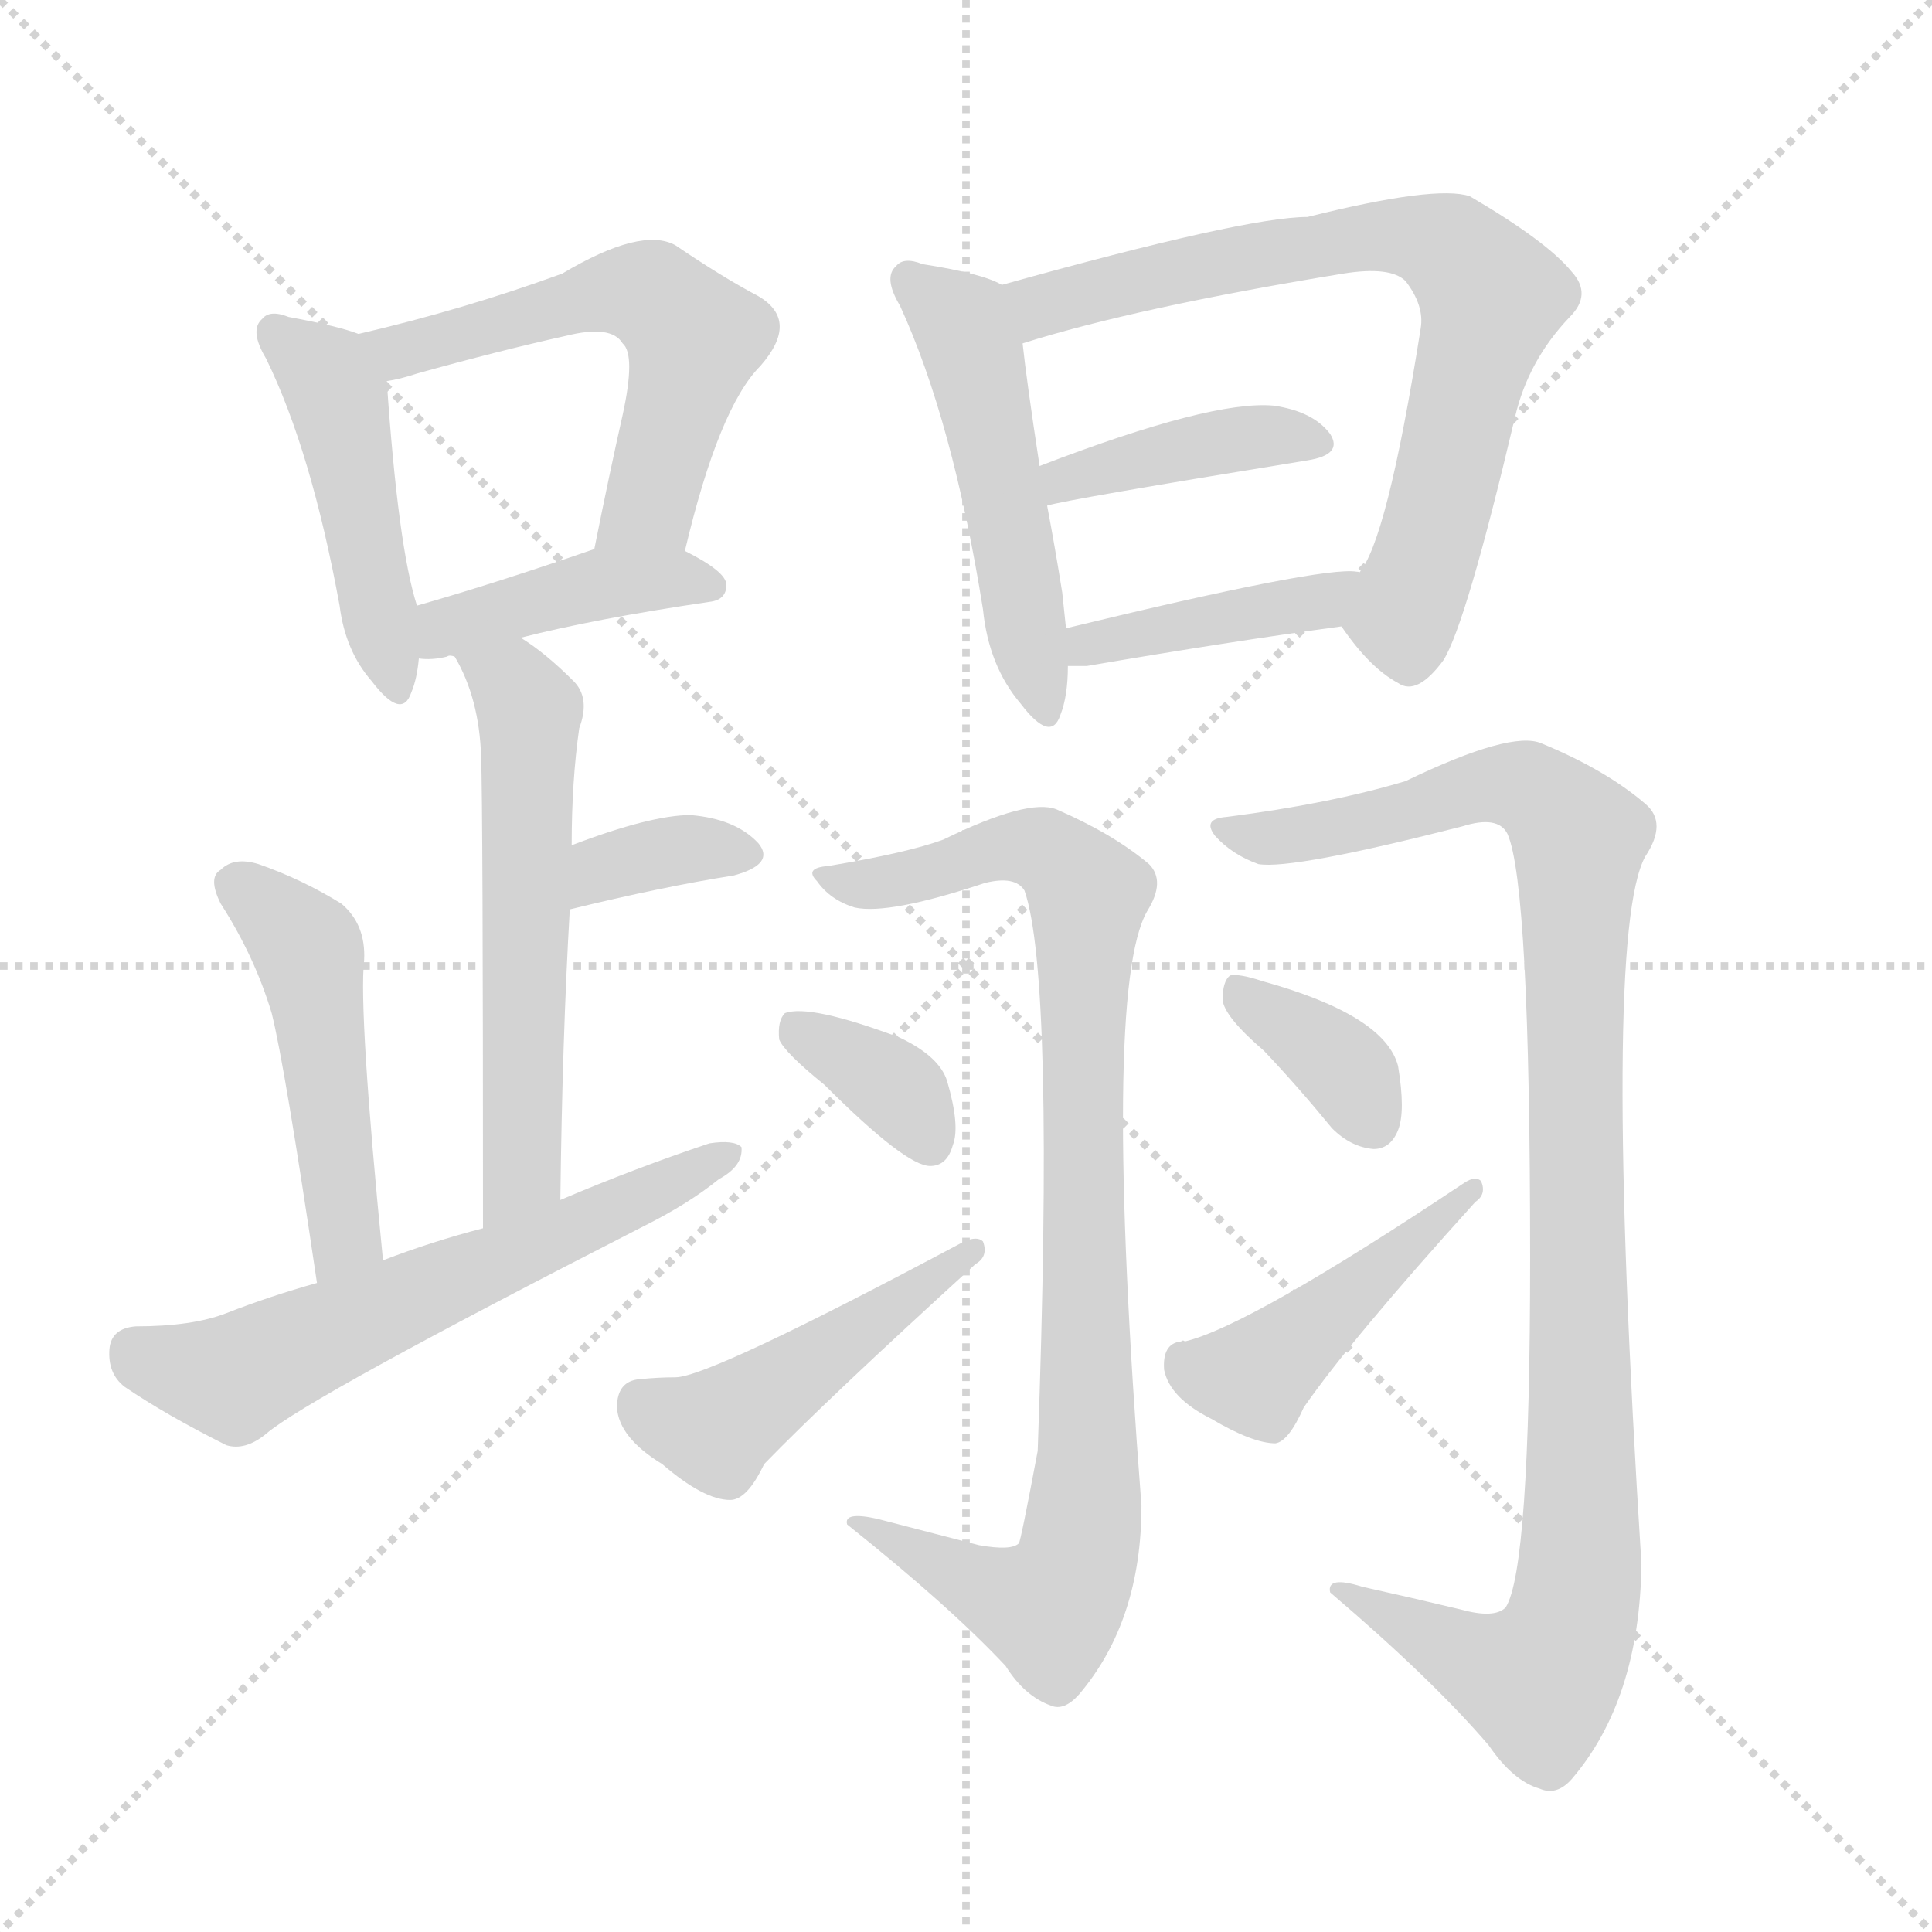
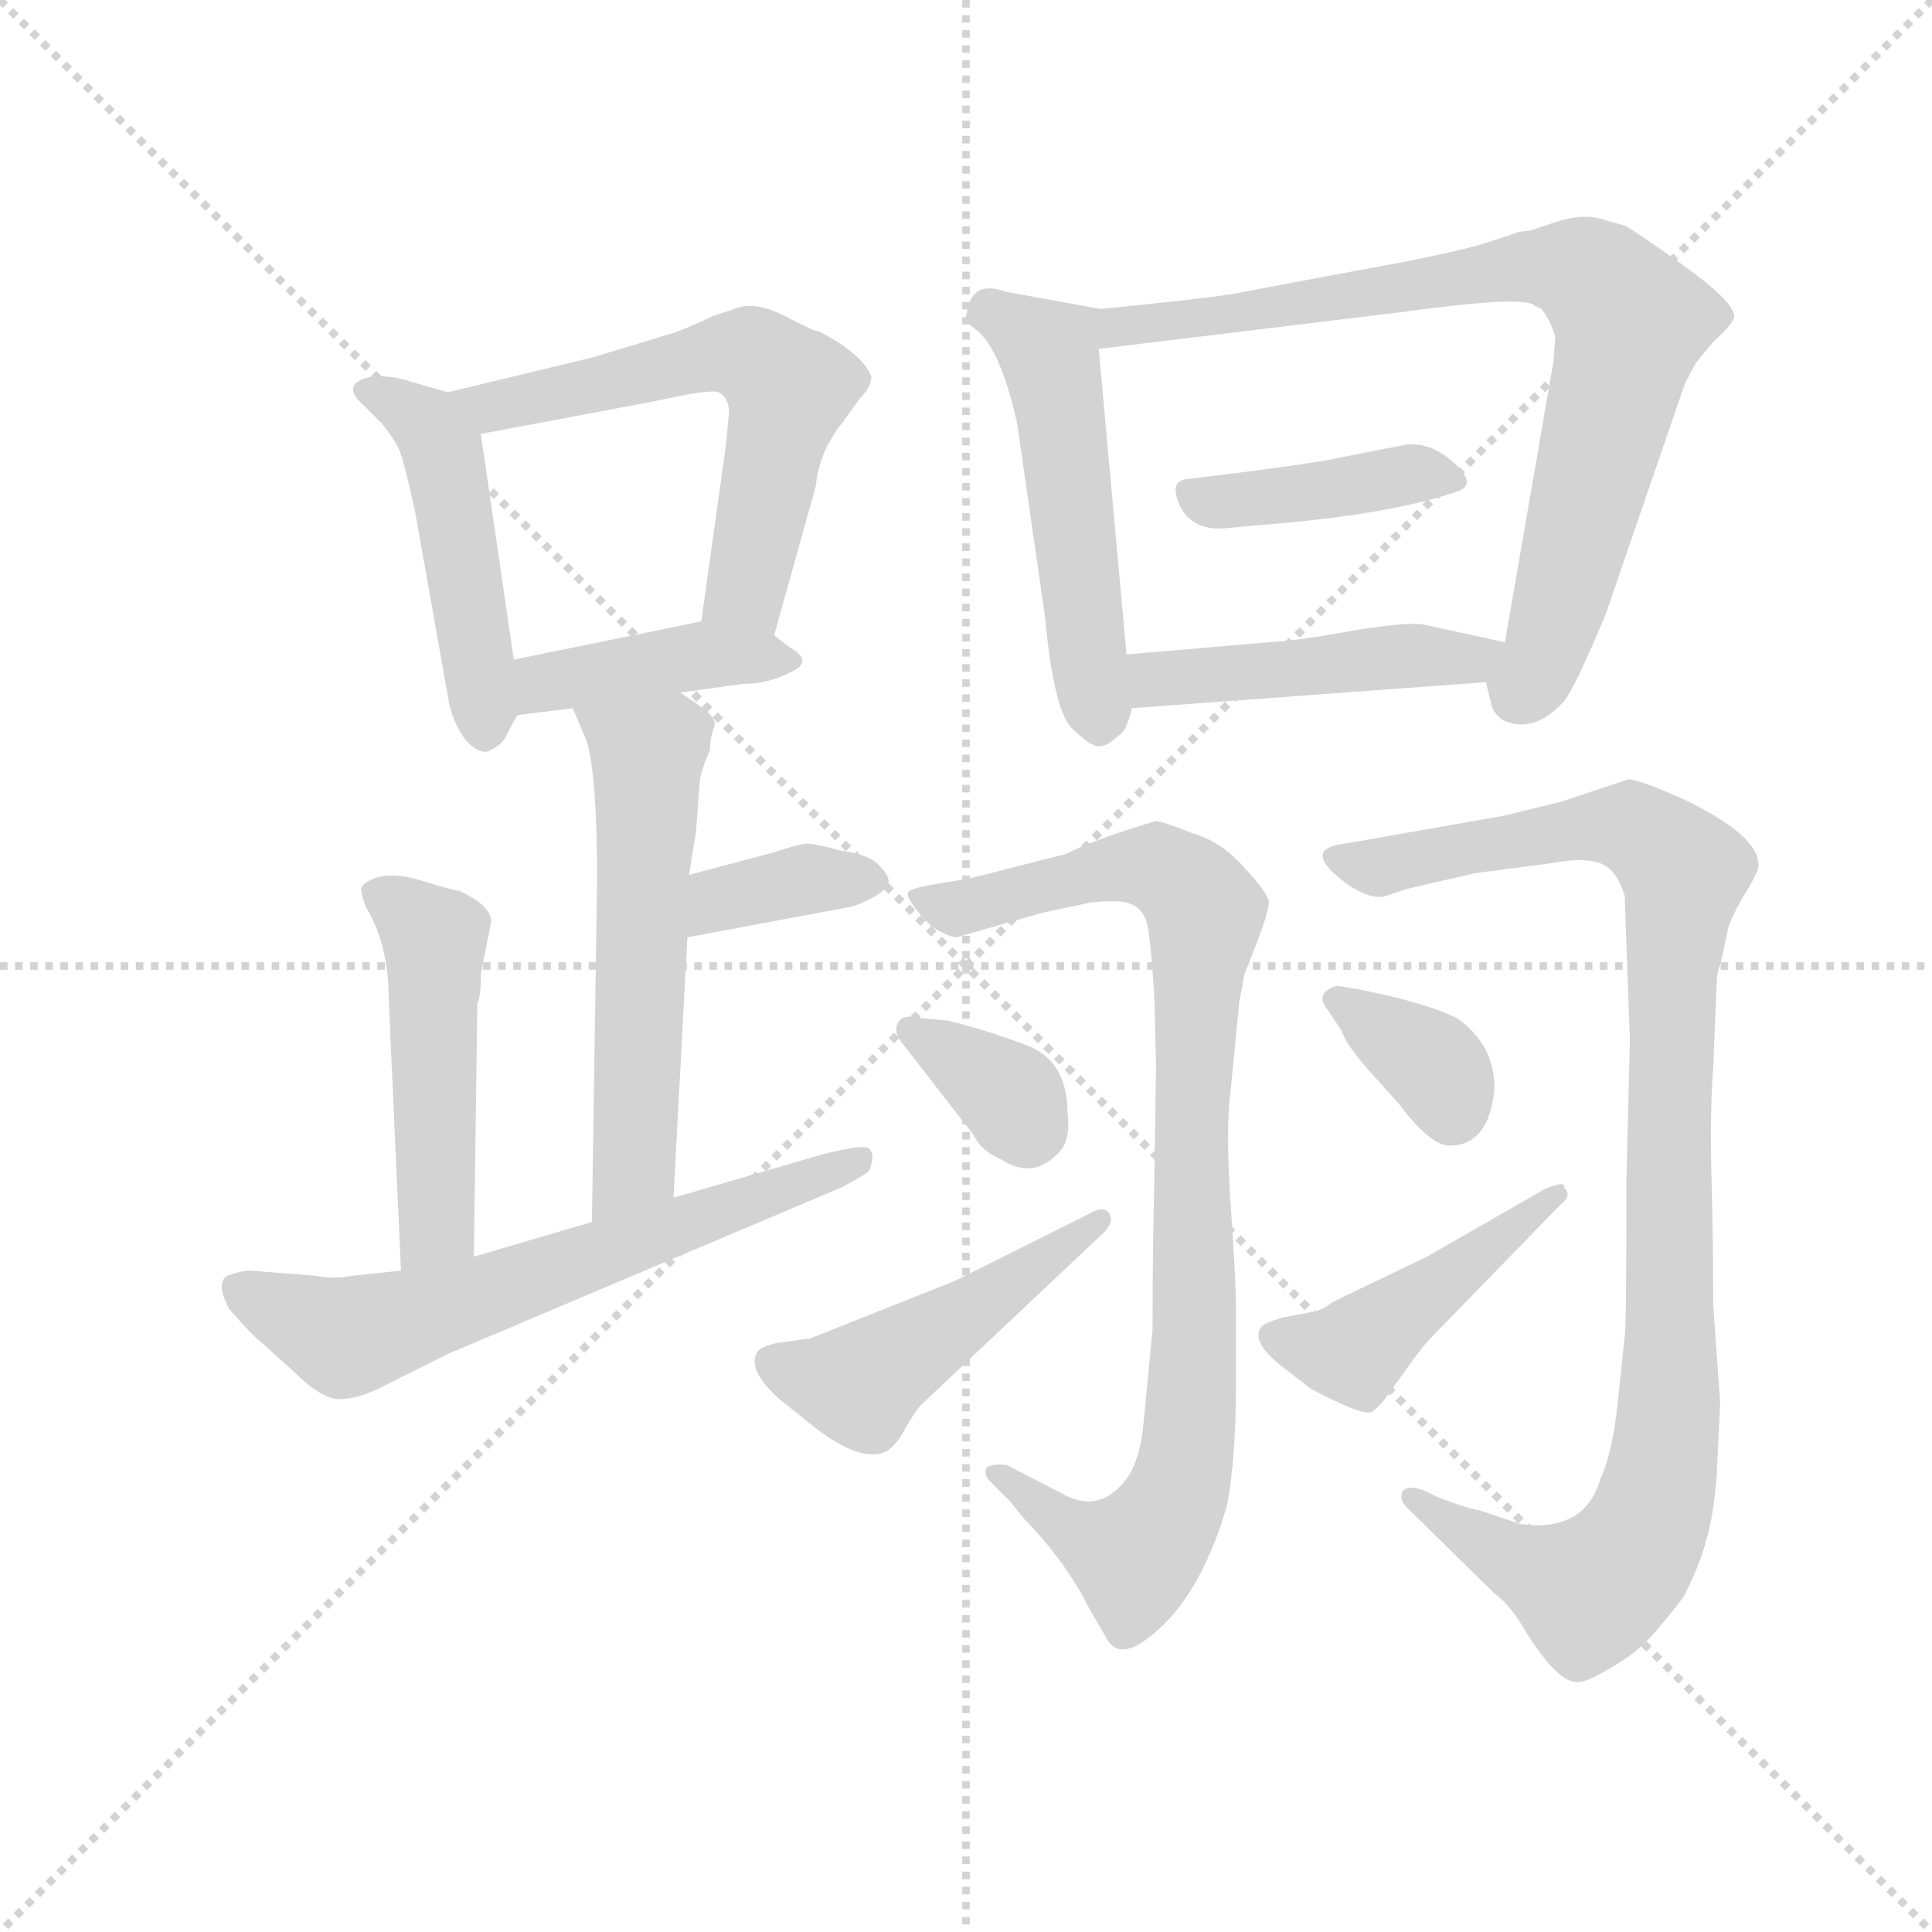
<svg xmlns="http://www.w3.org/2000/svg" version="1.1" viewBox="0 0 1024 1024">
  <g stroke="lightgray" stroke-dasharray="1,1" stroke-width="1" transform="scale(4, 4)">
    <line x1="0" y1="0" x2="256" y2="256" />
    <line x1="256" y1="0" x2="0" y2="256" />
    <line x1="128" y1="0" x2="128" y2="256" />
    <line x1="0" y1="128" x2="256" y2="128" />
  </g>
-   <g transform="scale(1, -1) translate(0, -900)">
+   <g transform="scale(0.92, -0.92) translate(60, -830)">
    <style type="text/css">
      
        @keyframes keyframes0 {
          from {
            stroke: blue;
-             stroke-dashoffset: 458;
-             stroke-width: 128;
-           }
-           60% {
+             stroke-dashoffset: 475;
+             stroke-width: 128;
+           }
+           61% {
            animation-timing-function: step-end;
            stroke: blue;
            stroke-dashoffset: 0;
            stroke-width: 128;
          }
          to {
            stroke: black;
            stroke-width: 1024;
          }
        }
        #make-me-a-hanzi-animation-0 {
-           animation: keyframes0 0.623s both;
+           animation: keyframes0 0.637s both;
          animation-delay: 0s;
          animation-timing-function: linear;
        }
      
        @keyframes keyframes1 {
          from {
            stroke: blue;
-             stroke-dashoffset: 560;
-             stroke-width: 128;
-           }
-           65% {
+             stroke-dashoffset: 595;
+             stroke-width: 128;
+           }
+           66% {
            animation-timing-function: step-end;
            stroke: blue;
            stroke-dashoffset: 0;
            stroke-width: 128;
          }
          to {
            stroke: black;
            stroke-width: 1024;
          }
        }
        #make-me-a-hanzi-animation-1 {
-           animation: keyframes1 0.706s both;
-           animation-delay: 0.623s;
+           animation: keyframes1 0.734s both;
+           animation-delay: 0.637s;
          animation-timing-function: linear;
        }
      
        @keyframes keyframes2 {
          from {
            stroke: blue;
-             stroke-dashoffset: 410;
+             stroke-dashoffset: 405;
            stroke-width: 128;
          }
          57% {
            animation-timing-function: step-end;
            stroke: blue;
            stroke-dashoffset: 0;
            stroke-width: 128;
          }
          to {
            stroke: black;
            stroke-width: 1024;
          }
        }
        #make-me-a-hanzi-animation-2 {
-           animation: keyframes2 0.584s both;
-           animation-delay: 1.328s;
+           animation: keyframes2 0.58s both;
+           animation-delay: 1.371s;
          animation-timing-function: linear;
        }
      
        @keyframes keyframes3 {
          from {
            stroke: blue;
-             stroke-dashoffset: 567;
+             stroke-dashoffset: 566;
            stroke-width: 128;
          }
          65% {
            animation-timing-function: step-end;
            stroke: blue;
            stroke-dashoffset: 0;
            stroke-width: 128;
          }
          to {
            stroke: black;
            stroke-width: 1024;
          }
        }
        #make-me-a-hanzi-animation-3 {
          animation: keyframes3 0.711s both;
-           animation-delay: 1.912s;
+           animation-delay: 1.95s;
          animation-timing-function: linear;
        }
      
        @keyframes keyframes4 {
          from {
            stroke: blue;
-             stroke-dashoffset: 350;
+             stroke-dashoffset: 364;
+             stroke-width: 128;
+           }
+           54% {
+             animation-timing-function: step-end;
+             stroke: blue;
+             stroke-dashoffset: 0;
+             stroke-width: 128;
+           }
+           to {
+             stroke: black;
+             stroke-width: 1024;
+           }
+         }
+         #make-me-a-hanzi-animation-4 {
+           animation: keyframes4 0.546s both;
+           animation-delay: 2.661s;
+           animation-timing-function: linear;
+         }
+       
+         @keyframes keyframes5 {
+           from {
+             stroke: blue;
+             stroke-dashoffset: 485;
+             stroke-width: 128;
+           }
+           61% {
+             animation-timing-function: step-end;
+             stroke: blue;
+             stroke-dashoffset: 0;
+             stroke-width: 128;
+           }
+           to {
+             stroke: black;
+             stroke-width: 1024;
+           }
+         }
+         #make-me-a-hanzi-animation-5 {
+           animation: keyframes5 0.645s both;
+           animation-delay: 3.207s;
+           animation-timing-function: linear;
+         }
+       
+         @keyframes keyframes6 {
+           from {
+             stroke: blue;
+             stroke-dashoffset: 634;
+             stroke-width: 128;
+           }
+           67% {
+             animation-timing-function: step-end;
+             stroke: blue;
+             stroke-dashoffset: 0;
+             stroke-width: 128;
+           }
+           to {
+             stroke: black;
+             stroke-width: 1024;
+           }
+         }
+         #make-me-a-hanzi-animation-6 {
+           animation: keyframes6 0.766s both;
+           animation-delay: 3.852s;
+           animation-timing-function: linear;
+         }
+       
+         @keyframes keyframes7 {
+           from {
+             stroke: blue;
+             stroke-dashoffset: 514;
+             stroke-width: 128;
+           }
+           63% {
+             animation-timing-function: step-end;
+             stroke: blue;
+             stroke-dashoffset: 0;
+             stroke-width: 128;
+           }
+           to {
+             stroke: black;
+             stroke-width: 1024;
+           }
+         }
+         #make-me-a-hanzi-animation-7 {
+           animation: keyframes7 0.668s both;
+           animation-delay: 4.618s;
+           animation-timing-function: linear;
+         }
+       
+         @keyframes keyframes8 {
+           from {
+             stroke: blue;
+             stroke-dashoffset: 803;
+             stroke-width: 128;
+           }
+           72% {
+             animation-timing-function: step-end;
+             stroke: blue;
+             stroke-dashoffset: 0;
+             stroke-width: 128;
+           }
+           to {
+             stroke: black;
+             stroke-width: 1024;
+           }
+         }
+         #make-me-a-hanzi-animation-8 {
+           animation: keyframes8 0.903s both;
+           animation-delay: 5.286s;
+           animation-timing-function: linear;
+         }
+       
+         @keyframes keyframes9 {
+           from {
+             stroke: blue;
+             stroke-dashoffset: 410;
+             stroke-width: 128;
+           }
+           57% {
+             animation-timing-function: step-end;
+             stroke: blue;
+             stroke-dashoffset: 0;
+             stroke-width: 128;
+           }
+           to {
+             stroke: black;
+             stroke-width: 1024;
+           }
+         }
+         #make-me-a-hanzi-animation-9 {
+           animation: keyframes9 0.584s both;
+           animation-delay: 6.19s;
+           animation-timing-function: linear;
+         }
+       
+         @keyframes keyframes10 {
+           from {
+             stroke: blue;
+             stroke-dashoffset: 464;
+             stroke-width: 128;
+           }
+           60% {
+             animation-timing-function: step-end;
+             stroke: blue;
+             stroke-dashoffset: 0;
+             stroke-width: 128;
+           }
+           to {
+             stroke: black;
+             stroke-width: 1024;
+           }
+         }
+         #make-me-a-hanzi-animation-10 {
+           animation: keyframes10 0.628s both;
+           animation-delay: 6.773s;
+           animation-timing-function: linear;
+         }
+       
+         @keyframes keyframes11 {
+           from {
+             stroke: blue;
+             stroke-dashoffset: 909;
+             stroke-width: 128;
+           }
+           75% {
+             animation-timing-function: step-end;
+             stroke: blue;
+             stroke-dashoffset: 0;
+             stroke-width: 128;
+           }
+           to {
+             stroke: black;
+             stroke-width: 1024;
+           }
+         }
+         #make-me-a-hanzi-animation-11 {
+           animation: keyframes11 0.99s both;
+           animation-delay: 7.401s;
+           animation-timing-function: linear;
+         }
+       
+         @keyframes keyframes12 {
+           from {
+             stroke: blue;
+             stroke-dashoffset: 346;
            stroke-width: 128;
          }
          53% {
            animation-timing-function: step-end;
            stroke: blue;
            stroke-dashoffset: 0;
            stroke-width: 128;
          }
          to {
            stroke: black;
            stroke-width: 1024;
          }
        }
-         #make-me-a-hanzi-animation-4 {
-           animation: keyframes4 0.535s both;
-           animation-delay: 2.624s;
-           animation-timing-function: linear;
-         }
-       
-         @keyframes keyframes5 {
-           from {
-             stroke: blue;
-             stroke-dashoffset: 477;
+         #make-me-a-hanzi-animation-12 {
+           animation: keyframes12 0.532s both;
+           animation-delay: 8.391s;
+           animation-timing-function: linear;
+         }
+       
+         @keyframes keyframes13 {
+           from {
+             stroke: blue;
+             stroke-dashoffset: 475;
            stroke-width: 128;
          }
          61% {
            animation-timing-function: step-end;
            stroke: blue;
            stroke-dashoffset: 0;
            stroke-width: 128;
          }
          to {
            stroke: black;
            stroke-width: 1024;
          }
        }
-         #make-me-a-hanzi-animation-5 {
-           animation: keyframes5 0.638s both;
-           animation-delay: 3.158s;
-           animation-timing-function: linear;
-         }
-       
-         @keyframes keyframes6 {
-           from {
-             stroke: blue;
-             stroke-dashoffset: 600;
-             stroke-width: 128;
-           }
-           66% {
-             animation-timing-function: step-end;
-             stroke: blue;
-             stroke-dashoffset: 0;
-             stroke-width: 128;
-           }
-           to {
-             stroke: black;
-             stroke-width: 1024;
-           }
-         }
-         #make-me-a-hanzi-animation-6 {
-           animation: keyframes6 0.738s both;
-           animation-delay: 3.797s;
-           animation-timing-function: linear;
-         }
-       
-         @keyframes keyframes7 {
-           from {
-             stroke: blue;
-             stroke-dashoffset: 499;
-             stroke-width: 128;
-           }
-           62% {
-             animation-timing-function: step-end;
-             stroke: blue;
-             stroke-dashoffset: 0;
-             stroke-width: 128;
-           }
-           to {
-             stroke: black;
-             stroke-width: 1024;
-           }
-         }
-         #make-me-a-hanzi-animation-7 {
-           animation: keyframes7 0.656s both;
-           animation-delay: 4.535s;
-           animation-timing-function: linear;
-         }
-       
-         @keyframes keyframes8 {
-           from {
-             stroke: blue;
-             stroke-dashoffset: 718;
-             stroke-width: 128;
-           }
-           70% {
-             animation-timing-function: step-end;
-             stroke: blue;
-             stroke-dashoffset: 0;
-             stroke-width: 128;
-           }
-           to {
-             stroke: black;
-             stroke-width: 1024;
-           }
-         }
-         #make-me-a-hanzi-animation-8 {
-           animation: keyframes8 0.834s both;
-           animation-delay: 5.191s;
-           animation-timing-function: linear;
-         }
-       
-         @keyframes keyframes9 {
-           from {
-             stroke: blue;
-             stroke-dashoffset: 404;
-             stroke-width: 128;
-           }
-           57% {
-             animation-timing-function: step-end;
-             stroke: blue;
-             stroke-dashoffset: 0;
-             stroke-width: 128;
-           }
-           to {
-             stroke: black;
-             stroke-width: 1024;
-           }
-         }
-         #make-me-a-hanzi-animation-9 {
-           animation: keyframes9 0.579s both;
-           animation-delay: 6.025s;
-           animation-timing-function: linear;
-         }
-       
-         @keyframes keyframes10 {
-           from {
-             stroke: blue;
-             stroke-dashoffset: 411;
-             stroke-width: 128;
-           }
-           57% {
-             animation-timing-function: step-end;
-             stroke: blue;
-             stroke-dashoffset: 0;
-             stroke-width: 128;
-           }
-           to {
-             stroke: black;
-             stroke-width: 1024;
-           }
-         }
-         #make-me-a-hanzi-animation-10 {
-           animation: keyframes10 0.584s both;
-           animation-delay: 6.604s;
-           animation-timing-function: linear;
-         }
-       
-         @keyframes keyframes11 {
-           from {
-             stroke: blue;
-             stroke-dashoffset: 895;
-             stroke-width: 128;
-           }
-           74% {
-             animation-timing-function: step-end;
-             stroke: blue;
-             stroke-dashoffset: 0;
-             stroke-width: 128;
-           }
-           to {
-             stroke: black;
-             stroke-width: 1024;
-           }
-         }
-         #make-me-a-hanzi-animation-11 {
-           animation: keyframes11 0.978s both;
-           animation-delay: 7.188s;
-           animation-timing-function: linear;
-         }
-       
-         @keyframes keyframes12 {
+         #make-me-a-hanzi-animation-13 {
+           animation: keyframes13 0.637s both;
+           animation-delay: 8.922s;
+           animation-timing-function: linear;
+         }
+       
+         @keyframes keyframes14 {
+           from {
+             stroke: blue;
+             stroke-dashoffset: 1011;
+             stroke-width: 128;
+           }
+           77% {
+             animation-timing-function: step-end;
+             stroke: blue;
+             stroke-dashoffset: 0;
+             stroke-width: 128;
+           }
+           to {
+             stroke: black;
+             stroke-width: 1024;
+           }
+         }
+         #make-me-a-hanzi-animation-14 {
+           animation: keyframes14 1.073s both;
+           animation-delay: 9.559s;
+           animation-timing-function: linear;
+         }
+       
+         @keyframes keyframes15 {
          from {
            stroke: blue;
            stroke-dashoffset: 353;
            stroke-width: 128;
          }
          53% {
            animation-timing-function: step-end;
            stroke: blue;
            stroke-dashoffset: 0;
            stroke-width: 128;
          }
          to {
            stroke: black;
            stroke-width: 1024;
          }
        }
-         #make-me-a-hanzi-animation-12 {
-           animation: keyframes12 0.537s both;
-           animation-delay: 8.167s;
-           animation-timing-function: linear;
-         }
-       
-         @keyframes keyframes13 {
-           from {
-             stroke: blue;
-             stroke-dashoffset: 465;
-             stroke-width: 128;
-           }
-           60% {
-             animation-timing-function: step-end;
-             stroke: blue;
-             stroke-dashoffset: 0;
-             stroke-width: 128;
-           }
-           to {
-             stroke: black;
-             stroke-width: 1024;
-           }
-         }
-         #make-me-a-hanzi-animation-13 {
-           animation: keyframes13 0.628s both;
-           animation-delay: 8.704s;
-           animation-timing-function: linear;
-         }
-       
-         @keyframes keyframes14 {
-           from {
-             stroke: blue;
-             stroke-dashoffset: 1017;
-             stroke-width: 128;
-           }
-           77% {
-             animation-timing-function: step-end;
-             stroke: blue;
-             stroke-dashoffset: 0;
-             stroke-width: 128;
-           }
-           to {
-             stroke: black;
-             stroke-width: 1024;
-           }
-         }
-         #make-me-a-hanzi-animation-14 {
-           animation: keyframes14 1.078s both;
-           animation-delay: 9.333s;
-           animation-timing-function: linear;
-         }
-       
-         @keyframes keyframes15 {
-           from {
-             stroke: blue;
-             stroke-dashoffset: 359;
-             stroke-width: 128;
-           }
-           54% {
-             animation-timing-function: step-end;
-             stroke: blue;
-             stroke-dashoffset: 0;
-             stroke-width: 128;
-           }
-           to {
-             stroke: black;
-             stroke-width: 1024;
-           }
-         }
        #make-me-a-hanzi-animation-15 {
-           animation: keyframes15 0.542s both;
-           animation-delay: 10.41s;
+           animation: keyframes15 0.537s both;
+           animation-delay: 10.632s;
          animation-timing-function: linear;
        }
      
        @keyframes keyframes16 {
          from {
            stroke: blue;
            stroke-dashoffset: 448;
            stroke-width: 128;
          }
          59% {
            animation-timing-function: step-end;
            stroke: blue;
            stroke-dashoffset: 0;
            stroke-width: 128;
          }
          to {
            stroke: black;
            stroke-width: 1024;
          }
        }
        #make-me-a-hanzi-animation-16 {
          animation: keyframes16 0.615s both;
-           animation-delay: 10.952s;
+           animation-delay: 11.169s;
          animation-timing-function: linear;
        }
      
    </style>
-     <path d="M 190 723 Q 180 727 153 732 Q 143 736 139 731 Q 132 725 141 710 Q 165 661 180 579 Q 183 555 197 539 Q 213 518 218 533 Q 221 540 222 551 L 221 579 Q 211 610 205 698 C 204 718 204 718 190 723 Z" fill="lightgray" />
-     <path d="M 363 608 Q 381 684 403 706 Q 424 730 402 743 Q 383 753 358 770 Q 340 780 298 755 Q 246 736 190 723 C 161 716 176 692 205 698 Q 212 699 221 702 Q 264 714 300 722 Q 324 728 330 718 Q 337 712 330 680 Q 323 649 315 609 C 309 580 356 579 363 608 Z" fill="lightgray" />
-     <path d="M 276 562 Q 315 572 376 581 Q 385 582 385 590 Q 385 597 363 608 C 343 619 343 619 315 609 Q 263 591 221 579 C 192 571 192 553 222 551 Q 229 550 237 552 Q 238 553 241 552 C 248 552 247 555 276 562 Z" fill="lightgray" />
-     <path d="M 297 264 Q 298 349 302 418 L 303 452 Q 303 486 307 514 Q 313 530 304 539 Q 289 554 276 562 C 251 579 227 579 241 552 Q 254 530 255 499 Q 256 472 256 249 C 256 219 297 234 297 264 Z" fill="lightgray" />
-     <path d="M 302 418 Q 351 430 389 436 Q 411 442 402 453 Q 390 466 366 468 Q 345 468 303 452 C 275 441 273 411 302 418 Z" fill="lightgray" />
-     <path d="M 203 232 Q 190 364 193 391 Q 194 410 181 421 Q 160 434 137 442 Q 124 446 117 439 Q 110 435 117 421 Q 135 393 144 363 Q 151 335 168 220 C 172 190 206 202 203 232 Z" fill="lightgray" />
-     <path d="M 168 220 Q 143 213 120 204 Q 102 197 72 197 Q 59 196 58 185 Q 57 172 66 165 Q 88 150 120 134 Q 130 131 141 140 Q 163 159 341 250 Q 365 262 381 275 Q 394 282 393 292 Q 389 296 376 294 Q 337 281 297 264 L 256 249 Q 229 242 203 232 L 168 220 Z" fill="lightgray" />
-     <path d="M 531 749 Q 521 755 489 760 Q 479 764 475 759 Q 468 753 477 738 Q 505 677 521 577 Q 524 547 541 527 Q 557 506 562 521 Q 566 531 566 547 L 565 567 Q 564 576 563 586 Q 559 611 555 632 L 551 653 Q 544 699 542 718 C 539 746 539 746 531 749 Z" fill="lightgray" />
-     <path d="M 711 568 Q 726 546 741 538 Q 751 531 765 550 Q 777 569 803 679 Q 810 709 832 732 Q 844 744 833 756 Q 820 772 779 796 Q 761 802 693 785 Q 660 785 531 749 C 502 741 513 709 542 718 Q 602 737 712 755 Q 737 759 745 751 Q 755 738 753 726 Q 735 612 720 596 C 707 573 707 573 711 568 Z" fill="lightgray" />
-     <path d="M 555 632 Q 564 635 693 656 Q 712 659 705 670 Q 696 682 675 685 Q 642 688 551 653 C 523 642 526 625 555 632 Z" fill="lightgray" />
-     <path d="M 566 547 Q 570 547 576 547 Q 652 560 711 568 C 741 572 749 587 720 596 Q 721 597 719 597 Q 701 600 565 567 C 536 560 536 547 566 547 Z" fill="lightgray" />
-     <path d="M 519 81 Q 492 88 465 95 Q 447 99 449 92 Q 503 49 533 17 Q 543 1 557 -4 Q 564 -7 572 2 Q 605 41 605 102 Q 584 375 608 417 Q 618 433 609 442 Q 590 458 560 471 Q 545 477 500 455 Q 481 448 439 441 Q 426 440 433 433 Q 440 423 453 419 Q 471 415 522 432 Q 538 436 543 428 Q 559 382 550 131 Q 541 83 540 82 Q 536 78 519 81 Z" fill="lightgray" />
-     <path d="M 437 325 Q 480 282 493 282 Q 502 282 505 293 Q 509 303 502 327 Q 498 340 477 350 Q 429 368 416 363 Q 412 359 413 349 Q 416 342 437 325 Z" fill="lightgray" />
-     <path d="M 339 169 Q 327 168 327 154 Q 328 138 351 124 Q 373 105 387 105 Q 396 105 405 124 Q 438 158 517 230 Q 524 234 521 242 Q 518 245 511 242 Q 376 170 358 170 Q 349 170 339 169 Z" fill="lightgray" />
-     <path d="M 774 47 Q 749 53 722 59 Q 703 65 705 56 Q 759 10 789 -25 Q 802 -44 816 -48 Q 825 -52 833 -43 Q 869 -1 870 71 Q 849 404 872 446 Q 884 464 872 474 Q 851 492 817 506 Q 801 513 745 486 Q 705 474 650 467 Q 637 466 644 457 Q 653 447 667 442 Q 685 439 775 462 Q 794 468 799 458 Q 811 431 811 233 Q 811 68 798 48 Q 792 42 774 47 Z" fill="lightgray" />
-     <path d="M 670 343 Q 688 324 706 302 Q 716 292 728 291 Q 737 291 741 301 Q 745 311 741 335 Q 734 362 669 380 Q 657 384 652 383 Q 648 380 648 370 Q 649 361 670 343 Z" fill="lightgray" />
-     <path d="M 626 189 Q 616 188 617 174 Q 620 159 642 148 Q 664 135 676 135 Q 683 136 691 154 Q 716 190 782 263 Q 788 267 785 274 Q 782 277 776 273 Q 662 197 628 189 Q 627 190 626 189 Z" fill="lightgray" />
+     <path d="M 198 604 L 177 610 Q 166 614 154 613 Q 135 609 150 596 L 160 586 Q 167 577 169 573 Q 172 568 179 536 L 198 429 Q 200 415 208 404 Q 215 396 221 397 Q 230 401 232 407 L 238 418 C 240 422 240 422 236 450 L 217 580 C 214 599 214 599 198 604 Z" fill="lightgray" />
+     <path d="M 386 464 L 410 550 Q 411 561 416 572 Q 422 583 425 586 L 435 600 Q 442 607 442 613 Q 437 626 412 639 Q 409 639 392 648 Q 376 656 366 653 L 351 648 Q 332 639 324 637 L 281 624 L 198 604 C 169 597 188 574 217 580 L 318 599 Q 349 606 354 604 Q 360 601 360 592 L 358 572 L 344 472 C 340 442 378 435 386 464 Z" fill="lightgray" />
+     <path d="M 332 431 L 368 436 Q 383 436 396 443 Q 409 449 395 457 L 386 464 C 369 477 369 477 344 472 L 236 450 C 207 444 208 414 238 418 L 270 422 L 332 431 Z" fill="lightgray" />
+     <path d="M 270 422 L 278 403 Q 284 383 284 323 L 281 126 C 281 96 326 110 328 140 L 336 290 L 337 326 L 341 351 L 343 378 Q 343 384 349 398 Q 349 404 351 410 Q 354 415 345 422 L 332 431 C 307 448 258 450 270 422 Z" fill="lightgray" />
+     <path d="M 336 290 L 427 307 Q 434 308 443 313 Q 452 318 452 322 Q 452 326 446 332 Q 440 338 424 340 Q 410 344 404 344 Q 398 343 386 339 L 337 326 C 308 318 307 284 336 290 Z" fill="lightgray" />
+     <path d="M 213 106 L 215 252 Q 217 255 217 269 L 223 299 Q 223 305 215 311 Q 207 316 204 317 Q 201 317 185 322 Q 170 327 159 325 Q 149 322 148 318 Q 148 315 151 307 Q 164 286 164 253 L 171 98 C 172 68 213 76 213 106 Z" fill="lightgray" />
+     <path d="M 281 126 L 213 106 L 171 98 L 143 95 Q 133 93 122 95 L 84 98 Q 79 98 71 95 Q 64 91 72 76 Q 85 61 89 58 L 108 41 Q 125 24 135 24 Q 146 24 158 30 L 198 50 L 425 146 Q 440 154 441 156 Q 445 167 439 169 Q 434 170 414 165 L 328 140 L 281 126 Z" fill="lightgray" />
+     <path d="M 574 652 L 519 662 Q 500 669 497 650 Q 495 645 501 641 Q 516 631 526 586 L 542 475 Q 547 422 557 411 Q 568 400 573 400 Q 578 400 584 406 Q 589 408 592 422 L 589 453 L 573 629 C 571 653 577 651 574 652 Z" fill="lightgray" />
+     <path d="M 865 476 L 910 607 Q 910 608 917 621 L 927 633 Q 940 645 939 648 Q 939 656 910 677 Q 882 697 876 700 L 862 704 Q 851 707 836 702 L 821 697 Q 817 697 814 696 L 802 692 Q 783 685 721 674 L 652 661 Q 635 658 574 652 C 544 649 543 625 573 629 L 746 650 Q 818 660 824 654 L 828 652 Q 833 646 836 636 L 835 622 L 807 460 C 802 430 792 452 796 437 L 799 425 Q 800 419 806 415 Q 824 407 841 426 Q 847 433 865 476 Z" fill="lightgray" />
+     <path d="M 780 547 Q 791 551 778 563 Q 765 575 751 574 L 715 567 Q 699 563 624 554 Q 613 553 620 538 Q 628 523 649 526 L 672 528 Q 743 534 780 547 Z" fill="lightgray" />
+     <path d="M 592 422 L 796 437 C 826 439 836 454 807 460 L 761 470 Q 753 472 721 467 Q 689 461 671 460 L 589 453 C 559 450 562 420 592 422 Z" fill="lightgray" />
+     <path d="M 510 -23 L 522 -35 L 530 -45 Q 541 -56 552 -71 Q 563 -87 566 -94 L 577 -113 Q 584 -127 601 -114 Q 631 -92 647 -37 Q 652 -9 652 30 L 652 79 Q 652 92 649 136 Q 646 180 649 202 L 654 253 L 657 269 L 663 284 Q 671 305 671 310 Q 671 315 657 330 Q 644 345 627 350 Q 609 357 606 357 Q 572 347 554 338 L 499 324 L 475 320 Q 465 318 463 316 Q 462 311 477 296 Q 487 290 491 290 L 540 304 L 568 310 Q 586 312 592 309 Q 599 306 601 297 Q 603 288 605 256 L 606 217 L 605 148 Q 604 112 604 64 L 599 12 Q 597 -11 589 -22 Q 573 -43 551 -30 L 520 -14 Q 510 -13 508 -16 Q 507 -20 510 -23 Z" fill="lightgray" />
+     <path d="M 459 230 L 501 176 Q 505 167 517 162 Q 535 150 550 166 Q 557 173 555 189 Q 555 219 531 228 Q 507 237 486 242 L 465 244 Q 459 245 457 240 Q 455 236 459 230 Z" fill="lightgray" />
+     <path d="M 566 130 L 490 92 L 407 59 L 386 56 Q 379 54 377 52 Q 369 42 389 24 L 404 12 Q 435 -14 451 -6 Q 457 -2 462 8 Q 468 18 471 21 L 576 120 Q 582 126 579 131 Q 576 136 566 130 Z" fill="lightgray" />
+     <path d="M 929 -20 L 931 22 L 927 78 Q 927 115 926 152 Q 925 188 927 215 L 929 264 Q 929 270 931 274 L 935 292 Q 935 297 944 313 Q 954 329 953 332 Q 953 349 909 370 Q 884 381 878 381 L 839 368 L 806 360 L 715 344 Q 688 341 717 320 Q 731 311 739 314 L 751 318 L 790 327 L 836 333 Q 851 336 861 333 Q 871 330 876 314 L 879 231 L 877 150 Q 877 62 876 60 L 872 22 Q 869 -7 862 -22 Q 853 -53 816 -48 L 792 -40 Q 788 -40 767 -32 Q 753 -24 748 -29 Q 746 -34 750 -38 L 801 -88 Q 809 -94 816 -105 Q 835 -137 847 -139 Q 853 -140 866 -132 Q 880 -124 886 -118 Q 892 -113 910 -90 Q 920 -70 923 -57 Q 927 -45 929 -20 Z" fill="lightgray" />
+     <path d="M 801 203 Q 801 228 780 243 Q 763 252 723 260 L 711 262 Q 707 262 703 258 Q 700 254 705 248 L 713 236 Q 715 229 728 214 L 746 194 Q 764 170 775 170 Q 798 170 801 203 Z" fill="lightgray" />
+     <path d="M 830 145 L 762 106 L 708 80 Q 702 75 695 74 L 679 71 Q 669 68 667 66 Q 660 58 677 44 L 695 30 Q 727 13 731 17 Q 736 21 740 27 L 753 45 Q 759 54 768 63 L 839 136 Q 846 141 841 146 Q 842 150 830 145 Z" fill="lightgray" />
    <clipPath id="make-me-a-hanzi-clip-0">
-       <path d="M 190 723 Q 180 727 153 732 Q 143 736 139 731 Q 132 725 141 710 Q 165 661 180 579 Q 183 555 197 539 Q 213 518 218 533 Q 221 540 222 551 L 221 579 Q 211 610 205 698 C 204 718 204 718 190 723 Z" />
-     </clipPath>
-     <path clip-path="url(#make-me-a-hanzi-clip-0)" d="M 147 724 L 170 705 L 181 686 L 208 538" fill="none" id="make-me-a-hanzi-animation-0" stroke-dasharray="330 660" stroke-linecap="round" />
+       <path d="M 198 604 L 177 610 Q 166 614 154 613 Q 135 609 150 596 L 160 586 Q 167 577 169 573 Q 172 568 179 536 L 198 429 Q 200 415 208 404 Q 215 396 221 397 Q 230 401 232 407 L 238 418 C 240 422 240 422 236 450 L 217 580 C 214 599 214 599 198 604 Z" />
+     </clipPath>
+     <path clip-path="url(#make-me-a-hanzi-clip-0)" d="M 152 605 L 187 585 L 195 572 L 219 410" fill="none" id="make-me-a-hanzi-animation-0" stroke-dasharray="347 694" stroke-linecap="round" />
    <clipPath id="make-me-a-hanzi-clip-1">
-       <path d="M 363 608 Q 381 684 403 706 Q 424 730 402 743 Q 383 753 358 770 Q 340 780 298 755 Q 246 736 190 723 C 161 716 176 692 205 698 Q 212 699 221 702 Q 264 714 300 722 Q 324 728 330 718 Q 337 712 330 680 Q 323 649 315 609 C 309 580 356 579 363 608 Z" />
-     </clipPath>
-     <path clip-path="url(#make-me-a-hanzi-clip-1)" d="M 198 719 L 214 715 L 239 720 L 316 745 L 348 742 L 368 721 L 366 711 L 344 632 L 321 616" fill="none" id="make-me-a-hanzi-animation-1" stroke-dasharray="432 864" stroke-linecap="round" />
+       <path d="M 386 464 L 410 550 Q 411 561 416 572 Q 422 583 425 586 L 435 600 Q 442 607 442 613 Q 437 626 412 639 Q 409 639 392 648 Q 376 656 366 653 L 351 648 Q 332 639 324 637 L 281 624 L 198 604 C 169 597 188 574 217 580 L 318 599 Q 349 606 354 604 Q 360 601 360 592 L 358 572 L 344 472 C 340 442 378 435 386 464 Z" />
+     </clipPath>
+     <path clip-path="url(#make-me-a-hanzi-clip-1)" d="M 206 601 L 223 595 L 352 626 L 375 624 L 394 605 L 369 490 L 381 473" fill="none" id="make-me-a-hanzi-animation-1" stroke-dasharray="467 934" stroke-linecap="round" />
    <clipPath id="make-me-a-hanzi-clip-2">
-       <path d="M 276 562 Q 315 572 376 581 Q 385 582 385 590 Q 385 597 363 608 C 343 619 343 619 315 609 Q 263 591 221 579 C 192 571 192 553 222 551 Q 229 550 237 552 Q 238 553 241 552 C 248 552 247 555 276 562 Z" />
-     </clipPath>
-     <path clip-path="url(#make-me-a-hanzi-clip-2)" d="M 229 558 L 237 567 L 313 590 L 376 590" fill="none" id="make-me-a-hanzi-animation-2" stroke-dasharray="282 564" stroke-linecap="round" />
+       <path d="M 332 431 L 368 436 Q 383 436 396 443 Q 409 449 395 457 L 386 464 C 369 477 369 477 344 472 L 236 450 C 207 444 208 414 238 418 L 270 422 L 332 431 Z" />
+     </clipPath>
+     <path clip-path="url(#make-me-a-hanzi-clip-2)" d="M 243 424 L 262 439 L 340 452 L 386 449" fill="none" id="make-me-a-hanzi-animation-2" stroke-dasharray="277 554" stroke-linecap="round" />
    <clipPath id="make-me-a-hanzi-clip-3">
-       <path d="M 297 264 Q 298 349 302 418 L 303 452 Q 303 486 307 514 Q 313 530 304 539 Q 289 554 276 562 C 251 579 227 579 241 552 Q 254 530 255 499 Q 256 472 256 249 C 256 219 297 234 297 264 Z" />
-     </clipPath>
-     <path clip-path="url(#make-me-a-hanzi-clip-3)" d="M 248 548 L 272 537 L 280 523 L 277 279 L 259 263" fill="none" id="make-me-a-hanzi-animation-3" stroke-dasharray="439 878" stroke-linecap="round" />
+       <path d="M 270 422 L 278 403 Q 284 383 284 323 L 281 126 C 281 96 326 110 328 140 L 336 290 L 337 326 L 341 351 L 343 378 Q 343 384 349 398 Q 349 404 351 410 Q 354 415 345 422 L 332 431 C 307 448 258 450 270 422 Z" />
+     </clipPath>
+     <path clip-path="url(#make-me-a-hanzi-clip-3)" d="M 278 420 L 313 395 L 305 164 L 285 134" fill="none" id="make-me-a-hanzi-animation-3" stroke-dasharray="438 876" stroke-linecap="round" />
    <clipPath id="make-me-a-hanzi-clip-4">
-       <path d="M 302 418 Q 351 430 389 436 Q 411 442 402 453 Q 390 466 366 468 Q 345 468 303 452 C 275 441 273 411 302 418 Z" />
-     </clipPath>
-     <path clip-path="url(#make-me-a-hanzi-clip-4)" d="M 309 423 L 315 435 L 331 444 L 371 451 L 392 447" fill="none" id="make-me-a-hanzi-animation-4" stroke-dasharray="222 444" stroke-linecap="round" />
+       <path d="M 336 290 L 427 307 Q 434 308 443 313 Q 452 318 452 322 Q 452 326 446 332 Q 440 338 424 340 Q 410 344 404 344 Q 398 343 386 339 L 337 326 C 308 318 307 284 336 290 Z" />
+     </clipPath>
+     <path clip-path="url(#make-me-a-hanzi-clip-4)" d="M 343 296 L 360 314 L 414 324 L 442 323" fill="none" id="make-me-a-hanzi-animation-4" stroke-dasharray="236 472" stroke-linecap="round" />
    <clipPath id="make-me-a-hanzi-clip-5">
-       <path d="M 203 232 Q 190 364 193 391 Q 194 410 181 421 Q 160 434 137 442 Q 124 446 117 439 Q 110 435 117 421 Q 135 393 144 363 Q 151 335 168 220 C 172 190 206 202 203 232 Z" />
-     </clipPath>
-     <path clip-path="url(#make-me-a-hanzi-clip-5)" d="M 126 430 L 154 408 L 165 390 L 184 246 L 171 232" fill="none" id="make-me-a-hanzi-animation-5" stroke-dasharray="349 698" stroke-linecap="round" />
+       <path d="M 213 106 L 215 252 Q 217 255 217 269 L 223 299 Q 223 305 215 311 Q 207 316 204 317 Q 201 317 185 322 Q 170 327 159 325 Q 149 322 148 318 Q 148 315 151 307 Q 164 286 164 253 L 171 98 C 172 68 213 76 213 106 Z" />
+     </clipPath>
+     <path clip-path="url(#make-me-a-hanzi-clip-5)" d="M 158 315 L 190 289 L 192 128 L 177 106" fill="none" id="make-me-a-hanzi-animation-5" stroke-dasharray="357 714" stroke-linecap="round" />
    <clipPath id="make-me-a-hanzi-clip-6">
-       <path d="M 168 220 Q 143 213 120 204 Q 102 197 72 197 Q 59 196 58 185 Q 57 172 66 165 Q 88 150 120 134 Q 130 131 141 140 Q 163 159 341 250 Q 365 262 381 275 Q 394 282 393 292 Q 389 296 376 294 Q 337 281 297 264 L 256 249 Q 229 242 203 232 L 168 220 Z" />
-     </clipPath>
-     <path clip-path="url(#make-me-a-hanzi-clip-6)" d="M 71 184 L 124 170 L 388 288" fill="none" id="make-me-a-hanzi-animation-6" stroke-dasharray="472 944" stroke-linecap="round" />
+       <path d="M 281 126 L 213 106 L 171 98 L 143 95 Q 133 93 122 95 L 84 98 Q 79 98 71 95 Q 64 91 72 76 Q 85 61 89 58 L 108 41 Q 125 24 135 24 Q 146 24 158 30 L 198 50 L 425 146 Q 440 154 441 156 Q 445 167 439 169 Q 434 170 414 165 L 328 140 L 281 126 Z" />
+     </clipPath>
+     <path clip-path="url(#make-me-a-hanzi-clip-6)" d="M 80 87 L 137 60 L 150 62 L 435 162" fill="none" id="make-me-a-hanzi-animation-6" stroke-dasharray="506 1012" stroke-linecap="round" />
    <clipPath id="make-me-a-hanzi-clip-7">
-       <path d="M 531 749 Q 521 755 489 760 Q 479 764 475 759 Q 468 753 477 738 Q 505 677 521 577 Q 524 547 541 527 Q 557 506 562 521 Q 566 531 566 547 L 565 567 Q 564 576 563 586 Q 559 611 555 632 L 551 653 Q 544 699 542 718 C 539 746 539 746 531 749 Z" />
-     </clipPath>
-     <path clip-path="url(#make-me-a-hanzi-clip-7)" d="M 483 752 L 512 725 L 552 526" fill="none" id="make-me-a-hanzi-animation-7" stroke-dasharray="371 742" stroke-linecap="round" />
+       <path d="M 574 652 L 519 662 Q 500 669 497 650 Q 495 645 501 641 Q 516 631 526 586 L 542 475 Q 547 422 557 411 Q 568 400 573 400 Q 578 400 584 406 Q 589 408 592 422 L 589 453 L 573 629 C 571 653 577 651 574 652 Z" />
+     </clipPath>
+     <path clip-path="url(#make-me-a-hanzi-clip-7)" d="M 511 651 L 535 635 L 546 619 L 574 411" fill="none" id="make-me-a-hanzi-animation-7" stroke-dasharray="386 772" stroke-linecap="round" />
    <clipPath id="make-me-a-hanzi-clip-8">
-       <path d="M 711 568 Q 726 546 741 538 Q 751 531 765 550 Q 777 569 803 679 Q 810 709 832 732 Q 844 744 833 756 Q 820 772 779 796 Q 761 802 693 785 Q 660 785 531 749 C 502 741 513 709 542 718 Q 602 737 712 755 Q 737 759 745 751 Q 755 738 753 726 Q 735 612 720 596 C 707 573 707 573 711 568 Z" />
-     </clipPath>
-     <path clip-path="url(#make-me-a-hanzi-clip-8)" d="M 546 725 L 568 744 L 707 773 L 744 775 L 771 766 L 791 743 L 744 574 L 747 555" fill="none" id="make-me-a-hanzi-animation-8" stroke-dasharray="590 1180" stroke-linecap="round" />
+       <path d="M 865 476 L 910 607 Q 910 608 917 621 L 927 633 Q 940 645 939 648 Q 939 656 910 677 Q 882 697 876 700 L 862 704 Q 851 707 836 702 L 821 697 Q 817 697 814 696 L 802 692 Q 783 685 721 674 L 652 661 Q 635 658 574 652 C 544 649 543 625 573 629 L 746 650 Q 818 660 824 654 L 828 652 Q 833 646 836 636 L 835 622 L 807 460 C 802 430 792 452 796 437 L 799 425 Q 800 419 806 415 Q 824 407 841 426 Q 847 433 865 476 Z" />
+     </clipPath>
+     <path clip-path="url(#make-me-a-hanzi-clip-8)" d="M 580 634 L 587 645 L 643 647 L 815 676 L 849 674 L 861 667 L 880 645 L 832 459 L 815 429" fill="none" id="make-me-a-hanzi-animation-8" stroke-dasharray="675 1350" stroke-linecap="round" />
    <clipPath id="make-me-a-hanzi-clip-9">
-       <path d="M 555 632 Q 564 635 693 656 Q 712 659 705 670 Q 696 682 675 685 Q 642 688 551 653 C 523 642 526 625 555 632 Z" />
-     </clipPath>
-     <path clip-path="url(#make-me-a-hanzi-clip-9)" d="M 555 638 L 565 648 L 601 657 L 663 668 L 697 665" fill="none" id="make-me-a-hanzi-animation-9" stroke-dasharray="276 552" stroke-linecap="round" />
+       <path d="M 780 547 Q 791 551 778 563 Q 765 575 751 574 L 715 567 Q 699 563 624 554 Q 613 553 620 538 Q 628 523 649 526 L 672 528 Q 743 534 780 547 Z" />
+     </clipPath>
+     <path clip-path="url(#make-me-a-hanzi-clip-9)" d="M 625 545 L 641 541 L 755 557 L 777 555" fill="none" id="make-me-a-hanzi-animation-9" stroke-dasharray="282 564" stroke-linecap="round" />
    <clipPath id="make-me-a-hanzi-clip-10">
-       <path d="M 566 547 Q 570 547 576 547 Q 652 560 711 568 C 741 572 749 587 720 596 Q 721 597 719 597 Q 701 600 565 567 C 536 560 536 547 566 547 Z" />
-     </clipPath>
-     <path clip-path="url(#make-me-a-hanzi-clip-10)" d="M 571 552 L 580 562 L 701 581 L 716 593" fill="none" id="make-me-a-hanzi-animation-10" stroke-dasharray="283 566" stroke-linecap="round" />
+       <path d="M 592 422 L 796 437 C 826 439 836 454 807 460 L 761 470 Q 753 472 721 467 Q 689 461 671 460 L 589 453 C 559 450 562 420 592 422 Z" />
+     </clipPath>
+     <path clip-path="url(#make-me-a-hanzi-clip-10)" d="M 596 446 L 606 439 L 630 440 L 733 452 L 787 449 L 798 457" fill="none" id="make-me-a-hanzi-animation-10" stroke-dasharray="336 672" stroke-linecap="round" />
    <clipPath id="make-me-a-hanzi-clip-11">
-       <path d="M 519 81 Q 492 88 465 95 Q 447 99 449 92 Q 503 49 533 17 Q 543 1 557 -4 Q 564 -7 572 2 Q 605 41 605 102 Q 584 375 608 417 Q 618 433 609 442 Q 590 458 560 471 Q 545 477 500 455 Q 481 448 439 441 Q 426 440 433 433 Q 440 423 453 419 Q 471 415 522 432 Q 538 436 543 428 Q 559 382 550 131 Q 541 83 540 82 Q 536 78 519 81 Z" />
-     </clipPath>
-     <path clip-path="url(#make-me-a-hanzi-clip-11)" d="M 441 433 L 477 433 L 534 452 L 558 447 L 577 426 L 577 140 L 570 68 L 556 47 L 458 89" fill="none" id="make-me-a-hanzi-animation-11" stroke-dasharray="767 1534" stroke-linecap="round" />
+       <path d="M 510 -23 L 522 -35 L 530 -45 Q 541 -56 552 -71 Q 563 -87 566 -94 L 577 -113 Q 584 -127 601 -114 Q 631 -92 647 -37 Q 652 -9 652 30 L 652 79 Q 652 92 649 136 Q 646 180 649 202 L 654 253 L 657 269 L 663 284 Q 671 305 671 310 Q 671 315 657 330 Q 644 345 627 350 Q 609 357 606 357 Q 572 347 554 338 L 499 324 L 475 320 Q 465 318 463 316 Q 462 311 477 296 Q 487 290 491 290 L 540 304 L 568 310 Q 586 312 592 309 Q 599 306 601 297 Q 603 288 605 256 L 606 217 L 605 148 Q 604 112 604 64 L 599 12 Q 597 -11 589 -22 Q 573 -43 551 -30 L 520 -14 Q 510 -13 508 -16 Q 507 -20 510 -23 Z" />
+     </clipPath>
+     <path clip-path="url(#make-me-a-hanzi-clip-11)" d="M 470 315 L 490 306 L 605 331 L 635 304 L 626 196 L 627 23 L 620 -27 L 594 -66 L 563 -55 L 514 -18" fill="none" id="make-me-a-hanzi-animation-11" stroke-dasharray="781 1562" stroke-linecap="round" />
    <clipPath id="make-me-a-hanzi-clip-12">
-       <path d="M 437 325 Q 480 282 493 282 Q 502 282 505 293 Q 509 303 502 327 Q 498 340 477 350 Q 429 368 416 363 Q 412 359 413 349 Q 416 342 437 325 Z" />
-     </clipPath>
-     <path clip-path="url(#make-me-a-hanzi-clip-12)" d="M 421 355 L 471 326 L 493 294" fill="none" id="make-me-a-hanzi-animation-12" stroke-dasharray="225 450" stroke-linecap="round" />
+       <path d="M 459 230 L 501 176 Q 505 167 517 162 Q 535 150 550 166 Q 557 173 555 189 Q 555 219 531 228 Q 507 237 486 242 L 465 244 Q 459 245 457 240 Q 455 236 459 230 Z" />
+     </clipPath>
+     <path clip-path="url(#make-me-a-hanzi-clip-12)" d="M 464 236 L 523 198 L 531 180" fill="none" id="make-me-a-hanzi-animation-12" stroke-dasharray="218 436" stroke-linecap="round" />
    <clipPath id="make-me-a-hanzi-clip-13">
-       <path d="M 339 169 Q 327 168 327 154 Q 328 138 351 124 Q 373 105 387 105 Q 396 105 405 124 Q 438 158 517 230 Q 524 234 521 242 Q 518 245 511 242 Q 376 170 358 170 Q 349 170 339 169 Z" />
-     </clipPath>
-     <path clip-path="url(#make-me-a-hanzi-clip-13)" d="M 339 156 L 379 142 L 516 237" fill="none" id="make-me-a-hanzi-animation-13" stroke-dasharray="337 674" stroke-linecap="round" />
+       <path d="M 566 130 L 490 92 L 407 59 L 386 56 Q 379 54 377 52 Q 369 42 389 24 L 404 12 Q 435 -14 451 -6 Q 457 -2 462 8 Q 468 18 471 21 L 576 120 Q 582 126 579 131 Q 576 136 566 130 Z" />
+     </clipPath>
+     <path clip-path="url(#make-me-a-hanzi-clip-13)" d="M 385 45 L 436 32 L 573 127" fill="none" id="make-me-a-hanzi-animation-13" stroke-dasharray="347 694" stroke-linecap="round" />
    <clipPath id="make-me-a-hanzi-clip-14">
-       <path d="M 774 47 Q 749 53 722 59 Q 703 65 705 56 Q 759 10 789 -25 Q 802 -44 816 -48 Q 825 -52 833 -43 Q 869 -1 870 71 Q 849 404 872 446 Q 884 464 872 474 Q 851 492 817 506 Q 801 513 745 486 Q 705 474 650 467 Q 637 466 644 457 Q 653 447 667 442 Q 685 439 775 462 Q 794 468 799 458 Q 811 431 811 233 Q 811 68 798 48 Q 792 42 774 47 Z" />
-     </clipPath>
-     <path clip-path="url(#make-me-a-hanzi-clip-14)" d="M 654 458 L 677 456 L 737 466 L 796 485 L 815 479 L 837 456 L 839 110 L 831 35 L 816 9 L 787 17 L 714 54" fill="none" id="make-me-a-hanzi-animation-14" stroke-dasharray="889 1778" stroke-linecap="round" />
+       <path d="M 929 -20 L 931 22 L 927 78 Q 927 115 926 152 Q 925 188 927 215 L 929 264 Q 929 270 931 274 L 935 292 Q 935 297 944 313 Q 954 329 953 332 Q 953 349 909 370 Q 884 381 878 381 L 839 368 L 806 360 L 715 344 Q 688 341 717 320 Q 731 311 739 314 L 751 318 L 790 327 L 836 333 Q 851 336 861 333 Q 871 330 876 314 L 879 231 L 877 150 Q 877 62 876 60 L 872 22 Q 869 -7 862 -22 Q 853 -53 816 -48 L 792 -40 Q 788 -40 767 -32 Q 753 -24 748 -29 Q 746 -34 750 -38 L 801 -88 Q 809 -94 816 -105 Q 835 -137 847 -139 Q 853 -140 866 -132 Q 880 -124 886 -118 Q 892 -113 910 -90 Q 920 -70 923 -57 Q 927 -45 929 -20 Z" />
+     </clipPath>
+     <path clip-path="url(#make-me-a-hanzi-clip-14)" d="M 713 332 L 734 330 L 865 355 L 891 347 L 910 328 L 903 266 L 902 16 L 888 -52 L 856 -87 L 810 -69 L 753 -33" fill="none" id="make-me-a-hanzi-animation-14" stroke-dasharray="883 1766" stroke-linecap="round" />
    <clipPath id="make-me-a-hanzi-clip-15">
-       <path d="M 670 343 Q 688 324 706 302 Q 716 292 728 291 Q 737 291 741 301 Q 745 311 741 335 Q 734 362 669 380 Q 657 384 652 383 Q 648 380 648 370 Q 649 361 670 343 Z" />
-     </clipPath>
-     <path clip-path="url(#make-me-a-hanzi-clip-15)" d="M 655 375 L 702 343 L 728 305" fill="none" id="make-me-a-hanzi-animation-15" stroke-dasharray="231 462" stroke-linecap="round" />
+       <path d="M 801 203 Q 801 228 780 243 Q 763 252 723 260 L 711 262 Q 707 262 703 258 Q 700 254 705 248 L 713 236 Q 715 229 728 214 L 746 194 Q 764 170 775 170 Q 798 170 801 203 Z" />
+     </clipPath>
+     <path clip-path="url(#make-me-a-hanzi-clip-15)" d="M 710 254 L 766 216 L 777 189" fill="none" id="make-me-a-hanzi-animation-15" stroke-dasharray="225 450" stroke-linecap="round" />
    <clipPath id="make-me-a-hanzi-clip-16">
-       <path d="M 626 189 Q 616 188 617 174 Q 620 159 642 148 Q 664 135 676 135 Q 683 136 691 154 Q 716 190 782 263 Q 788 267 785 274 Q 782 277 776 273 Q 662 197 628 189 Q 627 190 626 189 Z" />
-     </clipPath>
-     <path clip-path="url(#make-me-a-hanzi-clip-16)" d="M 627 179 L 665 170 L 781 269" fill="none" id="make-me-a-hanzi-animation-16" stroke-dasharray="320 640" stroke-linecap="round" />
+       <path d="M 830 145 L 762 106 L 708 80 Q 702 75 695 74 L 679 71 Q 669 68 667 66 Q 660 58 677 44 L 695 30 Q 727 13 731 17 Q 736 21 740 27 L 753 45 Q 759 54 768 63 L 839 136 Q 846 141 841 146 Q 842 150 830 145 Z" />
+     </clipPath>
+     <path clip-path="url(#make-me-a-hanzi-clip-16)" d="M 676 60 L 717 51 L 836 142" fill="none" id="make-me-a-hanzi-animation-16" stroke-dasharray="320 640" stroke-linecap="round" />
  </g>
</svg>
